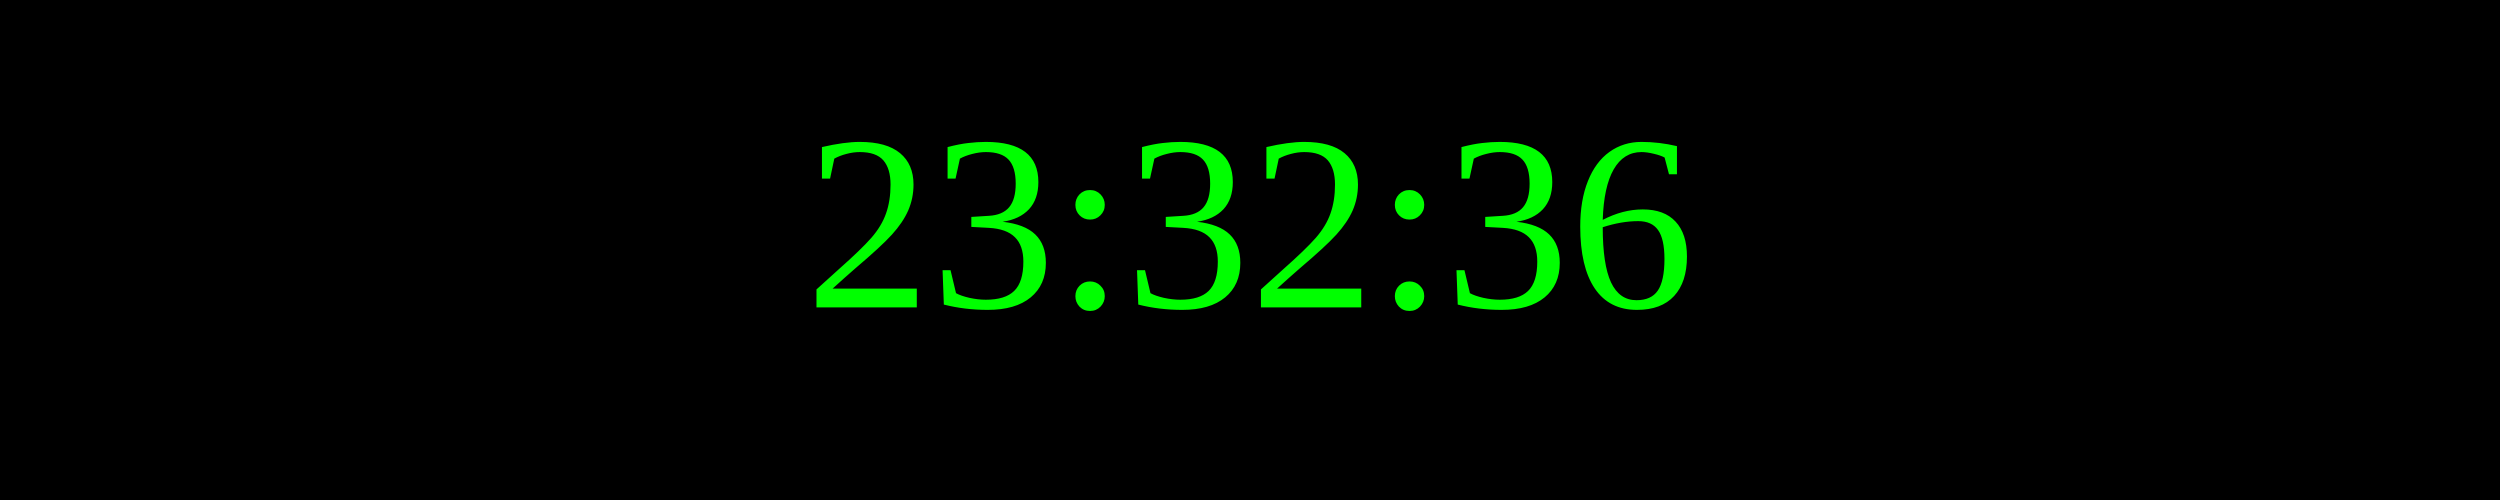
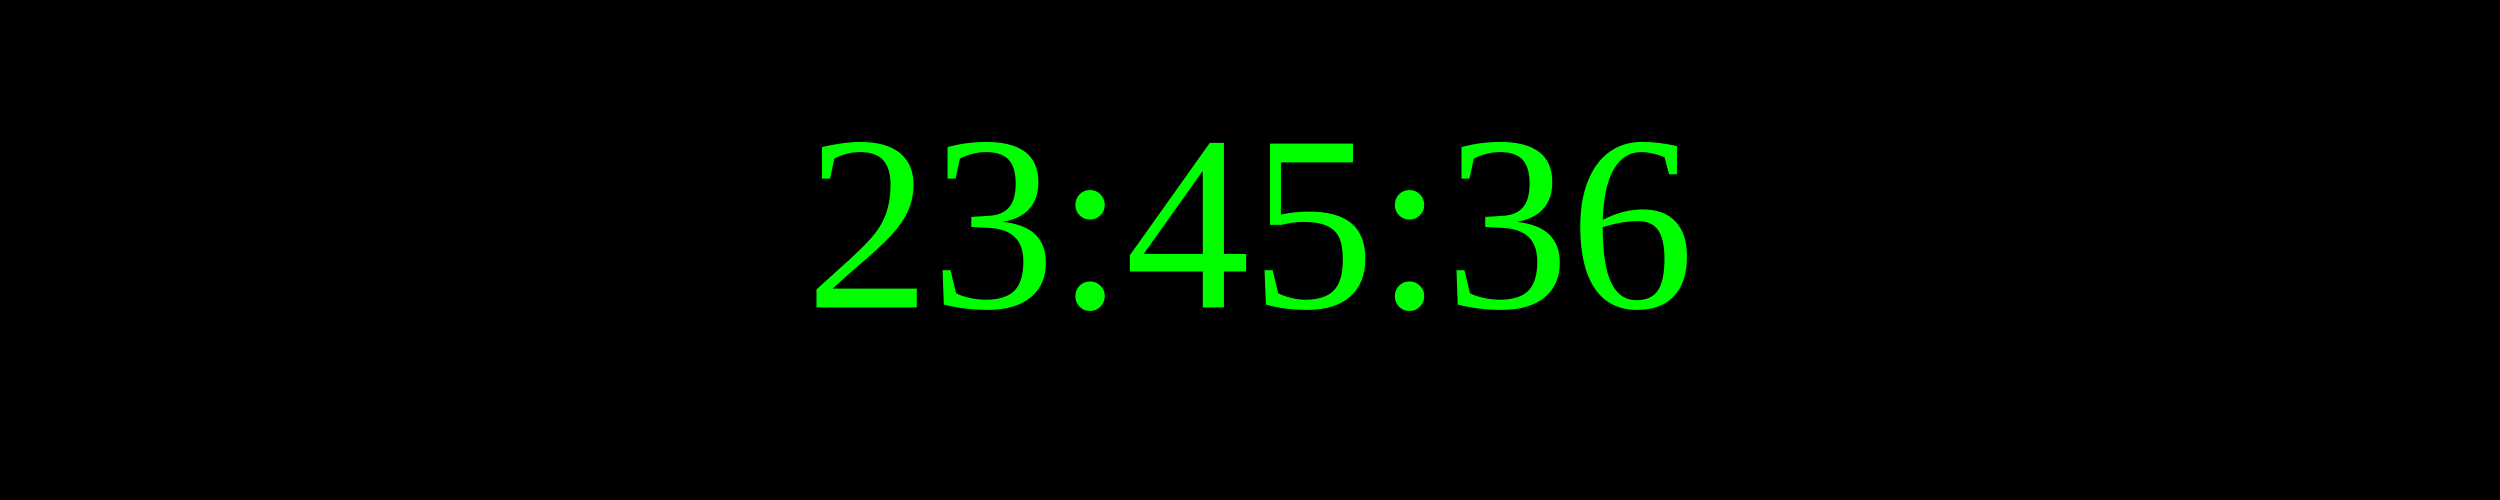
<svg xmlns="http://www.w3.org/2000/svg" width="250" height="50">
  <rect width="100%" height="100%" fill="black" />
  <text x="50%" y="50%" font-size="25" fill="lime" text-anchor="middle" dominant-baseline="middle">
- 23:32:36
+ 23:45:36
</text>
</svg>
